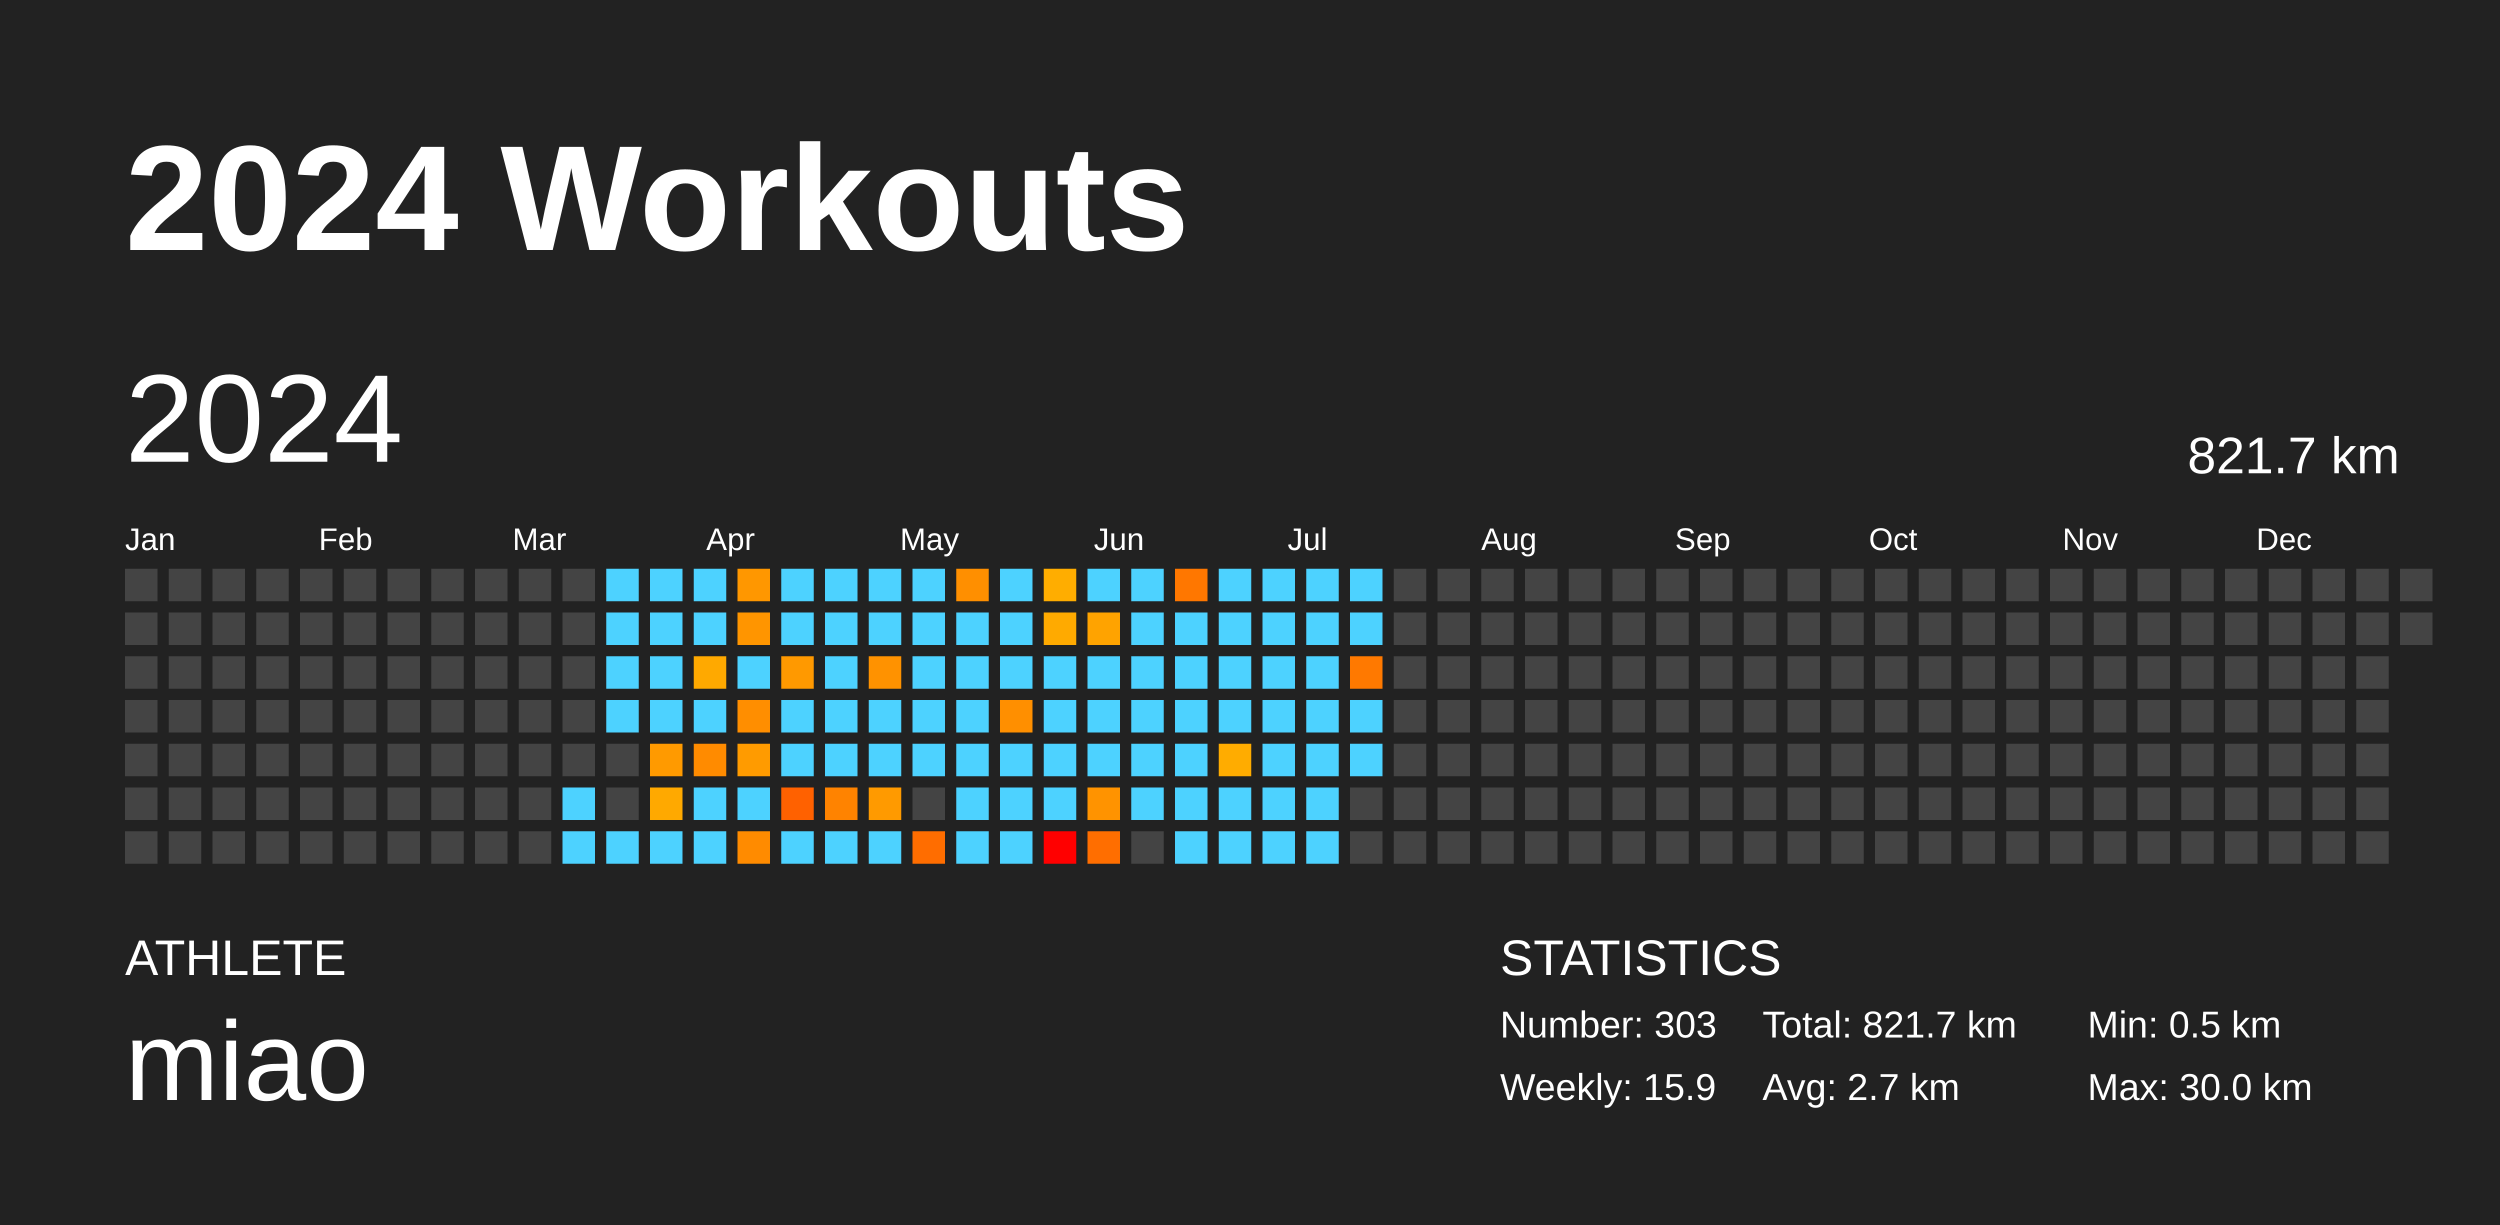
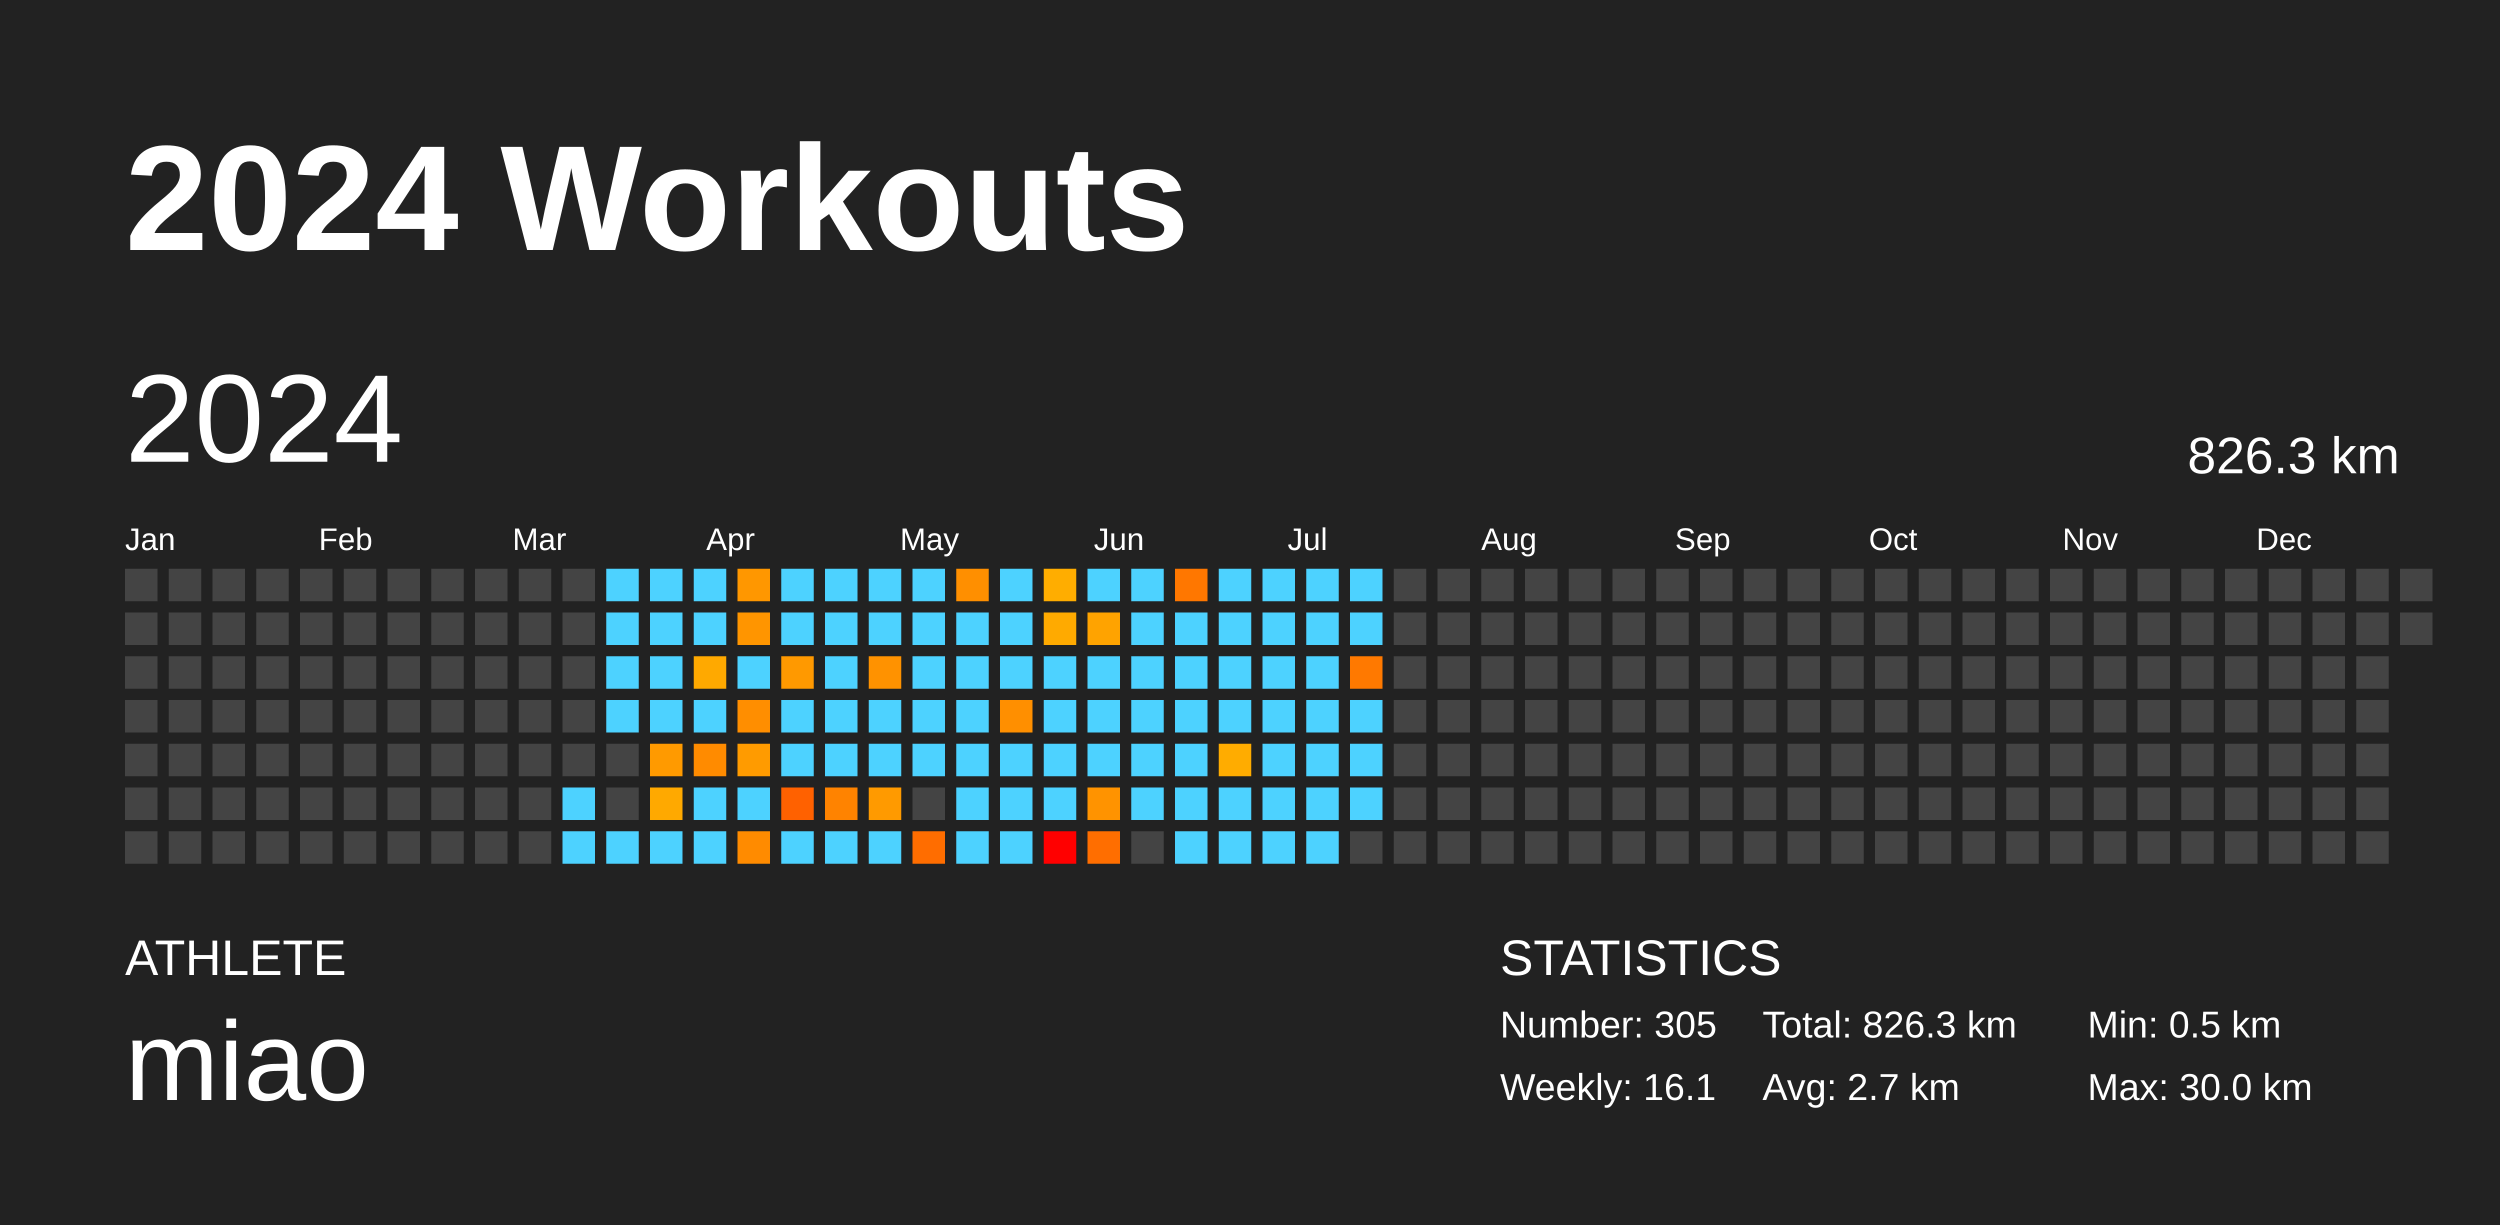
<svg xmlns="http://www.w3.org/2000/svg" baseProfile="full" height="98mm" version="1.1" viewBox="0,0,200,98" width="200mm">
  <defs />
  <rect fill="#222222" height="98" width="200" x="0" y="0" />
  <text fill="#FFFFFF" style="font-size:12px; font-family:Arial; font-weight:bold;" x="10" y="20">2024 Workouts</text>
  <text fill="#FFFFFF" style="font-size:4px; font-family:Arial" x="10" y="78">ATHLETE</text>
  <text fill="#FFFFFF" style="font-size:9px; font-family:Arial" x="10" y="88">miao</text>
  <text fill="#FFFFFF" style="font-size:4px; font-family:Arial" x="120" y="78">STATISTICS</text>
-   <text fill="#FFFFFF" style="font-size:3px; font-family:Arial" x="120" y="83">Number: 303</text>
-   <text fill="#FFFFFF" style="font-size:3px; font-family:Arial" x="120" y="88">Weekly: 15.9</text>
-   <text fill="#FFFFFF" style="font-size:3px; font-family:Arial" x="141" y="83">Total: 821.7 km</text>
+   <text fill="#FFFFFF" style="font-size:3px; font-family:Arial" x="120" y="83">Number: 305</text>
+   <text fill="#FFFFFF" style="font-size:3px; font-family:Arial" x="120" y="88">Weekly: 16.1</text>
+   <text fill="#FFFFFF" style="font-size:3px; font-family:Arial" x="141" y="83">Total: 826.3 km</text>
  <text fill="#FFFFFF" style="font-size:3px; font-family:Arial" x="141" y="88">Avg: 2.7 km</text>
  <text fill="#FFFFFF" style="font-size:3px; font-family:Arial" x="167" y="83">Min: 0.5 km</text>
  <text fill="#FFFFFF" style="font-size:3px; font-family:Arial" x="167" y="88">Max: 30.0 km</text>
  <text dominant-baseline="hanging" fill="#FFFFFF" style="font-size:10.0px; font-family:Arial;" x="10" y="30">2024</text>
-   <text dominant-baseline="hanging" fill="#FFFFFF" style="font-size:4.125px; font-family:Arial;" x="175" y="35">821.7 km</text>
+   <text dominant-baseline="hanging" fill="#FFFFFF" style="font-size:4.125px; font-family:Arial;" x="175" y="35">826.3 km</text>
  <text fill="#FFFFFF" style="font-size:2.5px; font-family:Arial" x="10.0" y="44">Jan</text>
  <text fill="#FFFFFF" style="font-size:2.5px; font-family:Arial" x="25.5" y="44">Feb</text>
  <text fill="#FFFFFF" style="font-size:2.5px; font-family:Arial" x="41.0" y="44">Mar</text>
  <text fill="#FFFFFF" style="font-size:2.5px; font-family:Arial" x="56.5" y="44">Apr</text>
  <text fill="#FFFFFF" style="font-size:2.5px; font-family:Arial" x="72.0" y="44">May</text>
  <text fill="#FFFFFF" style="font-size:2.5px; font-family:Arial" x="87.5" y="44">Jun</text>
  <text fill="#FFFFFF" style="font-size:2.5px; font-family:Arial" x="103.0" y="44">Jul</text>
  <text fill="#FFFFFF" style="font-size:2.5px; font-family:Arial" x="118.5" y="44">Aug</text>
  <text fill="#FFFFFF" style="font-size:2.5px; font-family:Arial" x="134.0" y="44">Sep</text>
  <text fill="#FFFFFF" style="font-size:2.5px; font-family:Arial" x="149.5" y="44">Oct</text>
  <text fill="#FFFFFF" style="font-size:2.5px; font-family:Arial" x="165.0" y="44">Nov</text>
  <text fill="#FFFFFF" style="font-size:2.5px; font-family:Arial" x="180.5" y="44">Dec</text>
  <rect fill="#444444" height="2.6" width="2.6" x="10.0" y="45.5" />
  <rect fill="#444444" height="2.6" width="2.6" x="10.0" y="49.0" />
  <rect fill="#444444" height="2.6" width="2.6" x="10.0" y="52.5" />
  <rect fill="#444444" height="2.6" width="2.6" x="10.0" y="56.0" />
  <rect fill="#444444" height="2.6" width="2.6" x="10.0" y="59.5" />
  <rect fill="#444444" height="2.6" width="2.6" x="10.0" y="63.0" />
  <rect fill="#444444" height="2.6" width="2.6" x="10.0" y="66.5" />
  <rect fill="#444444" height="2.6" width="2.6" x="13.5" y="45.5" />
  <rect fill="#444444" height="2.6" width="2.6" x="13.5" y="49.0" />
  <rect fill="#444444" height="2.6" width="2.6" x="13.5" y="52.5" />
  <rect fill="#444444" height="2.6" width="2.6" x="13.5" y="56.0" />
  <rect fill="#444444" height="2.6" width="2.6" x="13.5" y="59.5" />
  <rect fill="#444444" height="2.6" width="2.6" x="13.5" y="63.0" />
  <rect fill="#444444" height="2.6" width="2.6" x="13.5" y="66.5" />
  <rect fill="#444444" height="2.6" width="2.6" x="17.0" y="45.5" />
  <rect fill="#444444" height="2.6" width="2.6" x="17.0" y="49.0" />
  <rect fill="#444444" height="2.6" width="2.6" x="17.0" y="52.5" />
  <rect fill="#444444" height="2.6" width="2.6" x="17.0" y="56.0" />
  <rect fill="#444444" height="2.6" width="2.6" x="17.0" y="59.5" />
  <rect fill="#444444" height="2.6" width="2.6" x="17.0" y="63.0" />
  <rect fill="#444444" height="2.6" width="2.6" x="17.0" y="66.5" />
  <rect fill="#444444" height="2.6" width="2.6" x="20.5" y="45.5" />
  <rect fill="#444444" height="2.6" width="2.6" x="20.5" y="49.0" />
  <rect fill="#444444" height="2.6" width="2.6" x="20.5" y="52.5" />
  <rect fill="#444444" height="2.6" width="2.6" x="20.5" y="56.0" />
  <rect fill="#444444" height="2.6" width="2.6" x="20.5" y="59.5" />
  <rect fill="#444444" height="2.6" width="2.6" x="20.5" y="63.0" />
  <rect fill="#444444" height="2.6" width="2.6" x="20.5" y="66.5" />
  <rect fill="#444444" height="2.6" width="2.6" x="24.0" y="45.5" />
  <rect fill="#444444" height="2.6" width="2.6" x="24.0" y="49.0" />
  <rect fill="#444444" height="2.6" width="2.6" x="24.0" y="52.5" />
  <rect fill="#444444" height="2.6" width="2.6" x="24.0" y="56.0" />
  <rect fill="#444444" height="2.6" width="2.6" x="24.0" y="59.5" />
  <rect fill="#444444" height="2.6" width="2.6" x="24.0" y="63.0" />
  <rect fill="#444444" height="2.6" width="2.6" x="24.0" y="66.5" />
  <rect fill="#444444" height="2.6" width="2.6" x="27.5" y="45.5" />
  <rect fill="#444444" height="2.6" width="2.6" x="27.5" y="49.0" />
  <rect fill="#444444" height="2.6" width="2.6" x="27.5" y="52.5" />
  <rect fill="#444444" height="2.6" width="2.6" x="27.5" y="56.0" />
  <rect fill="#444444" height="2.6" width="2.6" x="27.5" y="59.5" />
  <rect fill="#444444" height="2.6" width="2.6" x="27.5" y="63.0" />
  <rect fill="#444444" height="2.6" width="2.6" x="27.5" y="66.5" />
  <rect fill="#444444" height="2.6" width="2.6" x="31.0" y="45.5" />
  <rect fill="#444444" height="2.6" width="2.6" x="31.0" y="49.0" />
  <rect fill="#444444" height="2.6" width="2.6" x="31.0" y="52.5" />
  <rect fill="#444444" height="2.6" width="2.6" x="31.0" y="56.0" />
  <rect fill="#444444" height="2.6" width="2.6" x="31.0" y="59.5" />
  <rect fill="#444444" height="2.6" width="2.6" x="31.0" y="63.0" />
  <rect fill="#444444" height="2.6" width="2.6" x="31.0" y="66.5" />
  <rect fill="#444444" height="2.6" width="2.6" x="34.5" y="45.5" />
  <rect fill="#444444" height="2.6" width="2.6" x="34.5" y="49.0" />
  <rect fill="#444444" height="2.6" width="2.6" x="34.5" y="52.5" />
  <rect fill="#444444" height="2.6" width="2.6" x="34.5" y="56.0" />
  <rect fill="#444444" height="2.6" width="2.6" x="34.5" y="59.5" />
  <rect fill="#444444" height="2.6" width="2.6" x="34.5" y="63.0" />
  <rect fill="#444444" height="2.6" width="2.6" x="34.5" y="66.5" />
  <rect fill="#444444" height="2.6" width="2.6" x="38.0" y="45.5" />
  <rect fill="#444444" height="2.6" width="2.6" x="38.0" y="49.0" />
  <rect fill="#444444" height="2.6" width="2.6" x="38.0" y="52.5" />
  <rect fill="#444444" height="2.6" width="2.6" x="38.0" y="56.0" />
  <rect fill="#444444" height="2.6" width="2.6" x="38.0" y="59.5" />
  <rect fill="#444444" height="2.6" width="2.6" x="38.0" y="63.0" />
  <rect fill="#444444" height="2.6" width="2.6" x="38.0" y="66.5" />
  <rect fill="#444444" height="2.6" width="2.6" x="41.5" y="45.5" />
  <rect fill="#444444" height="2.6" width="2.6" x="41.5" y="49.0" />
  <rect fill="#444444" height="2.6" width="2.6" x="41.5" y="52.5" />
  <rect fill="#444444" height="2.6" width="2.6" x="41.5" y="56.0" />
  <rect fill="#444444" height="2.6" width="2.6" x="41.5" y="59.5" />
  <rect fill="#444444" height="2.6" width="2.6" x="41.5" y="63.0" />
  <rect fill="#444444" height="2.6" width="2.6" x="41.5" y="66.5" />
  <rect fill="#444444" height="2.6" width="2.6" x="45.0" y="45.5" />
  <rect fill="#444444" height="2.6" width="2.6" x="45.0" y="49.0" />
  <rect fill="#444444" height="2.6" width="2.6" x="45.0" y="52.5" />
  <rect fill="#444444" height="2.6" width="2.6" x="45.0" y="56.0" />
  <rect fill="#444444" height="2.6" width="2.6" x="45.0" y="59.5" />
  <rect fill="#4dd2ff" height="2.6" width="2.6" x="45.0" y="63.0" />
  <rect fill="#4dd2ff" height="2.6" width="2.6" x="45.0" y="66.5" />
  <rect fill="#4dd2ff" height="2.6" width="2.6" x="48.5" y="45.5" />
  <rect fill="#4dd2ff" height="2.6" width="2.6" x="48.5" y="49.0" />
  <rect fill="#4dd2ff" height="2.6" width="2.6" x="48.5" y="52.5" />
  <rect fill="#4dd2ff" height="2.6" width="2.6" x="48.5" y="56.0" />
  <rect fill="#444444" height="2.6" width="2.6" x="48.5" y="59.5" />
  <rect fill="#444444" height="2.6" width="2.6" x="48.5" y="63.0" />
  <rect fill="#4dd2ff" height="2.6" width="2.6" x="48.5" y="66.5" />
  <rect fill="#4dd2ff" height="2.6" width="2.6" x="52.0" y="45.5" />
  <rect fill="#4dd2ff" height="2.6" width="2.6" x="52.0" y="49.0" />
  <rect fill="#4dd2ff" height="2.6" width="2.6" x="52.0" y="52.5" />
  <rect fill="#4dd2ff" height="2.6" width="2.6" x="52.0" y="56.0" />
  <rect fill="#ff9a00" height="2.6" width="2.6" x="52.0" y="59.5" />
  <rect fill="#ffa900" height="2.6" width="2.6" x="52.0" y="63.0" />
  <rect fill="#4dd2ff" height="2.6" width="2.6" x="52.0" y="66.5" />
  <rect fill="#4dd2ff" height="2.6" width="2.6" x="55.5" y="45.5" />
  <rect fill="#4dd2ff" height="2.6" width="2.6" x="55.5" y="49.0" />
  <rect fill="#ffa900" height="2.6" width="2.6" x="55.5" y="52.5" />
  <rect fill="#4dd2ff" height="2.6" width="2.6" x="55.5" y="56.0" />
  <rect fill="#ff8b00" height="2.6" width="2.6" x="55.5" y="59.5" />
  <rect fill="#4dd2ff" height="2.6" width="2.6" x="55.5" y="63.0" />
  <rect fill="#4dd2ff" height="2.6" width="2.6" x="55.5" y="66.5" />
  <rect fill="#ff9700" height="2.6" width="2.6" x="59.0" y="45.5" />
  <rect fill="#ff9500" height="2.6" width="2.6" x="59.0" y="49.0" />
  <rect fill="#4dd2ff" height="2.6" width="2.6" x="59.0" y="52.5" />
  <rect fill="#ff8e00" height="2.6" width="2.6" x="59.0" y="56.0" />
  <rect fill="#ff9b00" height="2.6" width="2.6" x="59.0" y="59.5" />
  <rect fill="#4dd2ff" height="2.6" width="2.6" x="59.0" y="63.0" />
  <rect fill="#ff8b00" height="2.6" width="2.6" x="59.0" y="66.5" />
  <rect fill="#4dd2ff" height="2.6" width="2.6" x="62.5" y="45.5" />
  <rect fill="#4dd2ff" height="2.6" width="2.6" x="62.5" y="49.0" />
  <rect fill="#ff9900" height="2.6" width="2.6" x="62.5" y="52.5" />
  <rect fill="#4dd2ff" height="2.6" width="2.6" x="62.5" y="56.0" />
  <rect fill="#4dd2ff" height="2.6" width="2.6" x="62.5" y="59.5" />
  <rect fill="#ff6100" height="2.6" width="2.6" x="62.5" y="63.0" />
  <rect fill="#4dd2ff" height="2.6" width="2.6" x="62.5" y="66.5" />
  <rect fill="#4dd2ff" height="2.6" width="2.6" x="66.0" y="45.5" />
  <rect fill="#4dd2ff" height="2.6" width="2.6" x="66.0" y="49.0" />
  <rect fill="#4dd2ff" height="2.6" width="2.6" x="66.0" y="52.5" />
  <rect fill="#4dd2ff" height="2.6" width="2.6" x="66.0" y="56.0" />
  <rect fill="#4dd2ff" height="2.6" width="2.6" x="66.0" y="59.5" />
  <rect fill="#ff8300" height="2.6" width="2.6" x="66.0" y="63.0" />
  <rect fill="#4dd2ff" height="2.6" width="2.6" x="66.0" y="66.5" />
  <rect fill="#4dd2ff" height="2.6" width="2.6" x="69.5" y="45.5" />
  <rect fill="#4dd2ff" height="2.6" width="2.6" x="69.5" y="49.0" />
  <rect fill="#ff9200" height="2.6" width="2.6" x="69.5" y="52.5" />
  <rect fill="#4dd2ff" height="2.6" width="2.6" x="69.5" y="56.0" />
  <rect fill="#4dd2ff" height="2.6" width="2.6" x="69.5" y="59.5" />
  <rect fill="#ff9a00" height="2.6" width="2.6" x="69.5" y="63.0" />
  <rect fill="#4dd2ff" height="2.6" width="2.6" x="69.5" y="66.5" />
  <rect fill="#4dd2ff" height="2.6" width="2.6" x="73.0" y="45.5" />
  <rect fill="#4dd2ff" height="2.6" width="2.6" x="73.0" y="49.0" />
  <rect fill="#4dd2ff" height="2.6" width="2.6" x="73.0" y="52.5" />
  <rect fill="#4dd2ff" height="2.6" width="2.6" x="73.0" y="56.0" />
  <rect fill="#4dd2ff" height="2.6" width="2.6" x="73.0" y="59.5" />
  <rect fill="#444444" height="2.6" width="2.6" x="73.0" y="63.0" />
  <rect fill="#ff6d00" height="2.6" width="2.6" x="73.0" y="66.5" />
  <rect fill="#ff8f00" height="2.6" width="2.6" x="76.5" y="45.5" />
  <rect fill="#4dd2ff" height="2.6" width="2.6" x="76.5" y="49.0" />
  <rect fill="#4dd2ff" height="2.6" width="2.6" x="76.5" y="52.5" />
  <rect fill="#4dd2ff" height="2.6" width="2.6" x="76.5" y="56.0" />
  <rect fill="#4dd2ff" height="2.6" width="2.6" x="76.5" y="59.5" />
  <rect fill="#4dd2ff" height="2.6" width="2.6" x="76.5" y="63.0" />
  <rect fill="#4dd2ff" height="2.6" width="2.6" x="76.5" y="66.5" />
  <rect fill="#4dd2ff" height="2.6" width="2.6" x="80.0" y="45.5" />
  <rect fill="#4dd2ff" height="2.6" width="2.6" x="80.0" y="49.0" />
  <rect fill="#4dd2ff" height="2.6" width="2.6" x="80.0" y="52.5" />
  <rect fill="#ff8f00" height="2.6" width="2.6" x="80.0" y="56.0" />
  <rect fill="#4dd2ff" height="2.6" width="2.6" x="80.0" y="59.5" />
  <rect fill="#4dd2ff" height="2.6" width="2.6" x="80.0" y="63.0" />
  <rect fill="#4dd2ff" height="2.6" width="2.6" x="80.0" y="66.5" />
  <rect fill="#ffad00" height="2.6" width="2.6" x="83.5" y="45.5" />
  <rect fill="#ffaa00" height="2.6" width="2.6" x="83.5" y="49.0" />
  <rect fill="#4dd2ff" height="2.6" width="2.6" x="83.5" y="52.5" />
  <rect fill="#4dd2ff" height="2.6" width="2.6" x="83.5" y="56.0" />
  <rect fill="#4dd2ff" height="2.6" width="2.6" x="83.5" y="59.5" />
  <rect fill="#4dd2ff" height="2.6" width="2.6" x="83.5" y="63.0" />
  <rect fill="red" height="2.6" width="2.6" x="83.5" y="66.5" />
  <rect fill="#4dd2ff" height="2.6" width="2.6" x="87.0" y="45.5" />
  <rect fill="#ffa300" height="2.6" width="2.6" x="87.0" y="49.0" />
  <rect fill="#4dd2ff" height="2.6" width="2.6" x="87.0" y="52.5" />
  <rect fill="#4dd2ff" height="2.6" width="2.6" x="87.0" y="56.0" />
  <rect fill="#4dd2ff" height="2.6" width="2.6" x="87.0" y="59.5" />
  <rect fill="#ff9300" height="2.6" width="2.6" x="87.0" y="63.0" />
  <rect fill="#ff6e00" height="2.6" width="2.6" x="87.0" y="66.5" />
  <rect fill="#4dd2ff" height="2.6" width="2.6" x="90.5" y="45.5" />
  <rect fill="#4dd2ff" height="2.6" width="2.6" x="90.5" y="49.0" />
  <rect fill="#4dd2ff" height="2.6" width="2.6" x="90.5" y="52.5" />
  <rect fill="#4dd2ff" height="2.6" width="2.6" x="90.5" y="56.0" />
  <rect fill="#4dd2ff" height="2.6" width="2.6" x="90.5" y="59.5" />
  <rect fill="#4dd2ff" height="2.6" width="2.6" x="90.5" y="63.0" />
  <rect fill="#444444" height="2.6" width="2.6" x="90.5" y="66.5" />
  <rect fill="#ff7700" height="2.6" width="2.6" x="94.0" y="45.5" />
  <rect fill="#4dd2ff" height="2.6" width="2.6" x="94.0" y="49.0" />
  <rect fill="#4dd2ff" height="2.6" width="2.6" x="94.0" y="52.5" />
  <rect fill="#4dd2ff" height="2.6" width="2.6" x="94.0" y="56.0" />
  <rect fill="#4dd2ff" height="2.6" width="2.6" x="94.0" y="59.5" />
  <rect fill="#4dd2ff" height="2.6" width="2.6" x="94.0" y="63.0" />
  <rect fill="#4dd2ff" height="2.6" width="2.6" x="94.0" y="66.5" />
  <rect fill="#4dd2ff" height="2.6" width="2.6" x="97.5" y="45.5" />
  <rect fill="#4dd2ff" height="2.6" width="2.6" x="97.5" y="49.0" />
  <rect fill="#4dd2ff" height="2.6" width="2.6" x="97.5" y="52.5" />
  <rect fill="#4dd2ff" height="2.6" width="2.6" x="97.5" y="56.0" />
  <rect fill="#ffac00" height="2.6" width="2.6" x="97.5" y="59.5" />
  <rect fill="#4dd2ff" height="2.6" width="2.6" x="97.5" y="63.0" />
  <rect fill="#4dd2ff" height="2.6" width="2.6" x="97.5" y="66.5" />
  <rect fill="#4dd2ff" height="2.6" width="2.6" x="101.0" y="45.5" />
  <rect fill="#4dd2ff" height="2.6" width="2.6" x="101.0" y="49.0" />
  <rect fill="#4dd2ff" height="2.6" width="2.6" x="101.0" y="52.5" />
  <rect fill="#4dd2ff" height="2.6" width="2.6" x="101.0" y="56.0" />
  <rect fill="#4dd2ff" height="2.6" width="2.6" x="101.0" y="59.5" />
  <rect fill="#4dd2ff" height="2.6" width="2.6" x="101.0" y="63.0" />
  <rect fill="#4dd2ff" height="2.6" width="2.6" x="101.0" y="66.5" />
  <rect fill="#4dd2ff" height="2.6" width="2.6" x="104.5" y="45.5" />
  <rect fill="#4dd2ff" height="2.6" width="2.6" x="104.5" y="49.0" />
  <rect fill="#4dd2ff" height="2.6" width="2.6" x="104.5" y="52.5" />
  <rect fill="#4dd2ff" height="2.6" width="2.6" x="104.5" y="56.0" />
  <rect fill="#4dd2ff" height="2.6" width="2.6" x="104.5" y="59.5" />
  <rect fill="#4dd2ff" height="2.6" width="2.6" x="104.5" y="63.0" />
  <rect fill="#4dd2ff" height="2.6" width="2.6" x="104.5" y="66.5" />
  <rect fill="#4dd2ff" height="2.6" width="2.6" x="108.0" y="45.5" />
  <rect fill="#4dd2ff" height="2.6" width="2.6" x="108.0" y="49.0" />
  <rect fill="#ff7900" height="2.6" width="2.6" x="108.0" y="52.5" />
  <rect fill="#4dd2ff" height="2.6" width="2.6" x="108.0" y="56.0" />
  <rect fill="#4dd2ff" height="2.6" width="2.6" x="108.0" y="59.5" />
-   <rect fill="#444444" height="2.6" width="2.6" x="108.0" y="63.0" />
+   <rect fill="#4dd2ff" height="2.6" width="2.6" x="108.0" y="63.0" />
  <rect fill="#444444" height="2.6" width="2.6" x="108.0" y="66.5" />
  <rect fill="#444444" height="2.6" width="2.6" x="111.5" y="45.5" />
  <rect fill="#444444" height="2.6" width="2.6" x="111.5" y="49.0" />
  <rect fill="#444444" height="2.6" width="2.6" x="111.5" y="52.5" />
  <rect fill="#444444" height="2.6" width="2.6" x="111.5" y="56.0" />
  <rect fill="#444444" height="2.6" width="2.6" x="111.5" y="59.5" />
  <rect fill="#444444" height="2.6" width="2.6" x="111.5" y="63.0" />
  <rect fill="#444444" height="2.6" width="2.6" x="111.5" y="66.5" />
  <rect fill="#444444" height="2.6" width="2.6" x="115.0" y="45.5" />
  <rect fill="#444444" height="2.6" width="2.6" x="115.0" y="49.0" />
  <rect fill="#444444" height="2.6" width="2.6" x="115.0" y="52.5" />
  <rect fill="#444444" height="2.6" width="2.6" x="115.0" y="56.0" />
  <rect fill="#444444" height="2.6" width="2.6" x="115.0" y="59.5" />
  <rect fill="#444444" height="2.6" width="2.6" x="115.0" y="63.0" />
  <rect fill="#444444" height="2.6" width="2.6" x="115.0" y="66.5" />
  <rect fill="#444444" height="2.6" width="2.6" x="118.5" y="45.5" />
  <rect fill="#444444" height="2.6" width="2.6" x="118.5" y="49.0" />
  <rect fill="#444444" height="2.6" width="2.6" x="118.5" y="52.5" />
  <rect fill="#444444" height="2.6" width="2.6" x="118.5" y="56.0" />
  <rect fill="#444444" height="2.6" width="2.6" x="118.5" y="59.5" />
  <rect fill="#444444" height="2.6" width="2.6" x="118.5" y="63.0" />
  <rect fill="#444444" height="2.6" width="2.6" x="118.5" y="66.5" />
  <rect fill="#444444" height="2.6" width="2.6" x="122.0" y="45.5" />
  <rect fill="#444444" height="2.6" width="2.6" x="122.0" y="49.0" />
  <rect fill="#444444" height="2.6" width="2.6" x="122.0" y="52.5" />
  <rect fill="#444444" height="2.6" width="2.6" x="122.0" y="56.0" />
  <rect fill="#444444" height="2.6" width="2.6" x="122.0" y="59.5" />
  <rect fill="#444444" height="2.6" width="2.6" x="122.0" y="63.0" />
  <rect fill="#444444" height="2.6" width="2.6" x="122.0" y="66.5" />
  <rect fill="#444444" height="2.6" width="2.6" x="125.5" y="45.5" />
  <rect fill="#444444" height="2.6" width="2.6" x="125.5" y="49.0" />
  <rect fill="#444444" height="2.6" width="2.6" x="125.5" y="52.5" />
  <rect fill="#444444" height="2.6" width="2.6" x="125.5" y="56.0" />
  <rect fill="#444444" height="2.6" width="2.6" x="125.5" y="59.5" />
  <rect fill="#444444" height="2.6" width="2.6" x="125.5" y="63.0" />
  <rect fill="#444444" height="2.6" width="2.6" x="125.5" y="66.5" />
  <rect fill="#444444" height="2.6" width="2.6" x="129.0" y="45.5" />
  <rect fill="#444444" height="2.6" width="2.6" x="129.0" y="49.0" />
  <rect fill="#444444" height="2.6" width="2.6" x="129.0" y="52.5" />
  <rect fill="#444444" height="2.6" width="2.6" x="129.0" y="56.0" />
  <rect fill="#444444" height="2.6" width="2.6" x="129.0" y="59.5" />
  <rect fill="#444444" height="2.6" width="2.6" x="129.0" y="63.0" />
  <rect fill="#444444" height="2.6" width="2.6" x="129.0" y="66.5" />
  <rect fill="#444444" height="2.6" width="2.6" x="132.5" y="45.5" />
  <rect fill="#444444" height="2.6" width="2.6" x="132.5" y="49.0" />
  <rect fill="#444444" height="2.6" width="2.6" x="132.5" y="52.5" />
  <rect fill="#444444" height="2.6" width="2.6" x="132.5" y="56.0" />
  <rect fill="#444444" height="2.6" width="2.6" x="132.5" y="59.5" />
  <rect fill="#444444" height="2.6" width="2.6" x="132.5" y="63.0" />
  <rect fill="#444444" height="2.6" width="2.6" x="132.5" y="66.5" />
  <rect fill="#444444" height="2.6" width="2.6" x="136.0" y="45.5" />
  <rect fill="#444444" height="2.6" width="2.6" x="136.0" y="49.0" />
  <rect fill="#444444" height="2.6" width="2.6" x="136.0" y="52.5" />
  <rect fill="#444444" height="2.6" width="2.6" x="136.0" y="56.0" />
  <rect fill="#444444" height="2.6" width="2.6" x="136.0" y="59.5" />
  <rect fill="#444444" height="2.6" width="2.6" x="136.0" y="63.0" />
  <rect fill="#444444" height="2.6" width="2.6" x="136.0" y="66.5" />
  <rect fill="#444444" height="2.6" width="2.6" x="139.5" y="45.5" />
  <rect fill="#444444" height="2.6" width="2.6" x="139.5" y="49.0" />
  <rect fill="#444444" height="2.6" width="2.6" x="139.5" y="52.5" />
  <rect fill="#444444" height="2.6" width="2.6" x="139.5" y="56.0" />
  <rect fill="#444444" height="2.6" width="2.6" x="139.5" y="59.5" />
  <rect fill="#444444" height="2.6" width="2.6" x="139.5" y="63.0" />
  <rect fill="#444444" height="2.6" width="2.6" x="139.5" y="66.5" />
  <rect fill="#444444" height="2.6" width="2.6" x="143.0" y="45.5" />
  <rect fill="#444444" height="2.6" width="2.6" x="143.0" y="49.0" />
  <rect fill="#444444" height="2.6" width="2.6" x="143.0" y="52.5" />
  <rect fill="#444444" height="2.6" width="2.6" x="143.0" y="56.0" />
  <rect fill="#444444" height="2.6" width="2.6" x="143.0" y="59.5" />
  <rect fill="#444444" height="2.6" width="2.6" x="143.0" y="63.0" />
  <rect fill="#444444" height="2.6" width="2.6" x="143.0" y="66.5" />
  <rect fill="#444444" height="2.6" width="2.6" x="146.5" y="45.5" />
  <rect fill="#444444" height="2.6" width="2.6" x="146.5" y="49.0" />
  <rect fill="#444444" height="2.6" width="2.6" x="146.5" y="52.5" />
  <rect fill="#444444" height="2.6" width="2.6" x="146.5" y="56.0" />
  <rect fill="#444444" height="2.6" width="2.6" x="146.5" y="59.5" />
  <rect fill="#444444" height="2.6" width="2.6" x="146.5" y="63.0" />
  <rect fill="#444444" height="2.6" width="2.6" x="146.5" y="66.5" />
  <rect fill="#444444" height="2.6" width="2.6" x="150.0" y="45.5" />
  <rect fill="#444444" height="2.6" width="2.6" x="150.0" y="49.0" />
  <rect fill="#444444" height="2.6" width="2.6" x="150.0" y="52.5" />
  <rect fill="#444444" height="2.6" width="2.6" x="150.0" y="56.0" />
  <rect fill="#444444" height="2.6" width="2.6" x="150.0" y="59.5" />
  <rect fill="#444444" height="2.6" width="2.6" x="150.0" y="63.0" />
  <rect fill="#444444" height="2.6" width="2.6" x="150.0" y="66.5" />
  <rect fill="#444444" height="2.6" width="2.6" x="153.5" y="45.5" />
  <rect fill="#444444" height="2.6" width="2.6" x="153.5" y="49.0" />
  <rect fill="#444444" height="2.6" width="2.6" x="153.5" y="52.5" />
  <rect fill="#444444" height="2.6" width="2.6" x="153.5" y="56.0" />
  <rect fill="#444444" height="2.6" width="2.6" x="153.5" y="59.5" />
  <rect fill="#444444" height="2.6" width="2.6" x="153.5" y="63.0" />
  <rect fill="#444444" height="2.6" width="2.6" x="153.5" y="66.5" />
  <rect fill="#444444" height="2.6" width="2.6" x="157.0" y="45.5" />
  <rect fill="#444444" height="2.6" width="2.6" x="157.0" y="49.0" />
  <rect fill="#444444" height="2.6" width="2.6" x="157.0" y="52.5" />
  <rect fill="#444444" height="2.6" width="2.6" x="157.0" y="56.0" />
  <rect fill="#444444" height="2.6" width="2.6" x="157.0" y="59.5" />
  <rect fill="#444444" height="2.6" width="2.6" x="157.0" y="63.0" />
  <rect fill="#444444" height="2.6" width="2.6" x="157.0" y="66.5" />
  <rect fill="#444444" height="2.6" width="2.6" x="160.5" y="45.5" />
  <rect fill="#444444" height="2.6" width="2.6" x="160.5" y="49.0" />
  <rect fill="#444444" height="2.6" width="2.6" x="160.5" y="52.5" />
  <rect fill="#444444" height="2.6" width="2.6" x="160.5" y="56.0" />
  <rect fill="#444444" height="2.6" width="2.6" x="160.5" y="59.5" />
  <rect fill="#444444" height="2.6" width="2.6" x="160.5" y="63.0" />
  <rect fill="#444444" height="2.6" width="2.6" x="160.5" y="66.5" />
  <rect fill="#444444" height="2.6" width="2.6" x="164.0" y="45.5" />
  <rect fill="#444444" height="2.6" width="2.6" x="164.0" y="49.0" />
  <rect fill="#444444" height="2.6" width="2.6" x="164.0" y="52.5" />
  <rect fill="#444444" height="2.6" width="2.6" x="164.0" y="56.0" />
  <rect fill="#444444" height="2.6" width="2.6" x="164.0" y="59.5" />
  <rect fill="#444444" height="2.6" width="2.6" x="164.0" y="63.0" />
  <rect fill="#444444" height="2.6" width="2.6" x="164.0" y="66.5" />
  <rect fill="#444444" height="2.6" width="2.6" x="167.5" y="45.5" />
  <rect fill="#444444" height="2.6" width="2.6" x="167.5" y="49.0" />
  <rect fill="#444444" height="2.6" width="2.6" x="167.5" y="52.5" />
  <rect fill="#444444" height="2.6" width="2.6" x="167.5" y="56.0" />
  <rect fill="#444444" height="2.6" width="2.6" x="167.5" y="59.5" />
  <rect fill="#444444" height="2.6" width="2.6" x="167.5" y="63.0" />
  <rect fill="#444444" height="2.6" width="2.6" x="167.5" y="66.5" />
  <rect fill="#444444" height="2.6" width="2.6" x="171.0" y="45.5" />
  <rect fill="#444444" height="2.6" width="2.6" x="171.0" y="49.0" />
  <rect fill="#444444" height="2.6" width="2.6" x="171.0" y="52.5" />
  <rect fill="#444444" height="2.6" width="2.6" x="171.0" y="56.0" />
  <rect fill="#444444" height="2.6" width="2.6" x="171.0" y="59.5" />
  <rect fill="#444444" height="2.6" width="2.6" x="171.0" y="63.0" />
  <rect fill="#444444" height="2.6" width="2.6" x="171.0" y="66.5" />
  <rect fill="#444444" height="2.6" width="2.6" x="174.5" y="45.5" />
  <rect fill="#444444" height="2.6" width="2.6" x="174.5" y="49.0" />
  <rect fill="#444444" height="2.6" width="2.6" x="174.5" y="52.5" />
  <rect fill="#444444" height="2.6" width="2.6" x="174.5" y="56.0" />
  <rect fill="#444444" height="2.6" width="2.6" x="174.5" y="59.5" />
  <rect fill="#444444" height="2.6" width="2.6" x="174.5" y="63.0" />
  <rect fill="#444444" height="2.6" width="2.6" x="174.5" y="66.5" />
  <rect fill="#444444" height="2.6" width="2.6" x="178.0" y="45.5" />
  <rect fill="#444444" height="2.6" width="2.6" x="178.0" y="49.0" />
  <rect fill="#444444" height="2.6" width="2.6" x="178.0" y="52.5" />
  <rect fill="#444444" height="2.6" width="2.6" x="178.0" y="56.0" />
  <rect fill="#444444" height="2.6" width="2.6" x="178.0" y="59.5" />
  <rect fill="#444444" height="2.6" width="2.6" x="178.0" y="63.0" />
  <rect fill="#444444" height="2.6" width="2.6" x="178.0" y="66.5" />
  <rect fill="#444444" height="2.6" width="2.6" x="181.5" y="45.5" />
  <rect fill="#444444" height="2.6" width="2.6" x="181.5" y="49.0" />
  <rect fill="#444444" height="2.6" width="2.6" x="181.5" y="52.5" />
  <rect fill="#444444" height="2.6" width="2.6" x="181.5" y="56.0" />
  <rect fill="#444444" height="2.6" width="2.6" x="181.5" y="59.5" />
  <rect fill="#444444" height="2.6" width="2.6" x="181.5" y="63.0" />
  <rect fill="#444444" height="2.6" width="2.6" x="181.5" y="66.5" />
  <rect fill="#444444" height="2.6" width="2.6" x="185.0" y="45.5" />
  <rect fill="#444444" height="2.6" width="2.6" x="185.0" y="49.0" />
  <rect fill="#444444" height="2.6" width="2.6" x="185.0" y="52.5" />
  <rect fill="#444444" height="2.6" width="2.6" x="185.0" y="56.0" />
  <rect fill="#444444" height="2.6" width="2.6" x="185.0" y="59.5" />
  <rect fill="#444444" height="2.6" width="2.6" x="185.0" y="63.0" />
  <rect fill="#444444" height="2.6" width="2.6" x="185.0" y="66.5" />
  <rect fill="#444444" height="2.6" width="2.6" x="188.5" y="45.5" />
  <rect fill="#444444" height="2.6" width="2.6" x="188.5" y="49.0" />
  <rect fill="#444444" height="2.6" width="2.6" x="188.5" y="52.5" />
  <rect fill="#444444" height="2.6" width="2.6" x="188.5" y="56.0" />
  <rect fill="#444444" height="2.6" width="2.6" x="188.5" y="59.5" />
  <rect fill="#444444" height="2.6" width="2.6" x="188.5" y="63.0" />
  <rect fill="#444444" height="2.6" width="2.6" x="188.5" y="66.5" />
  <rect fill="#444444" height="2.6" width="2.6" x="192.0" y="45.5" />
  <rect fill="#444444" height="2.6" width="2.6" x="192.0" y="49.0" />
</svg>
